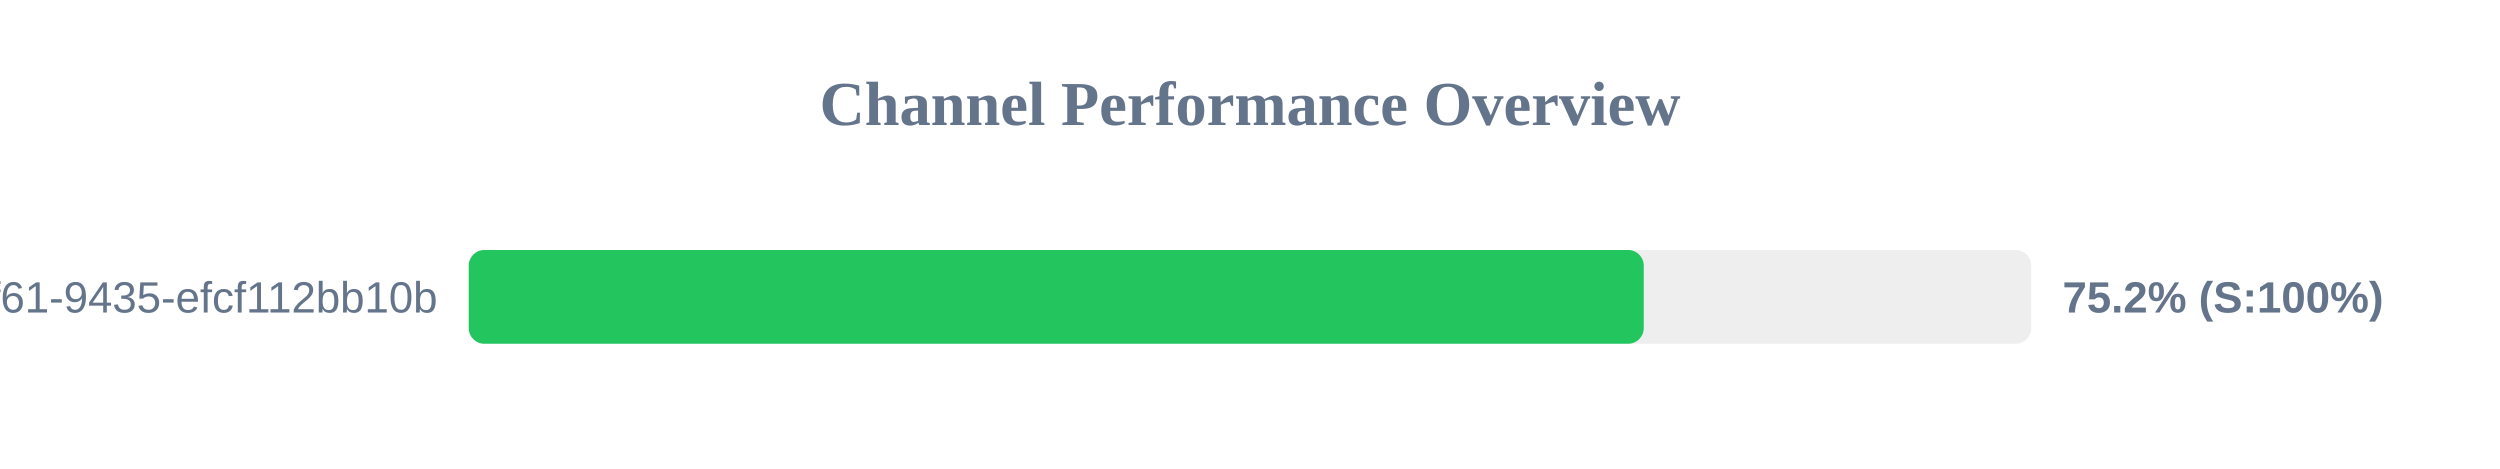
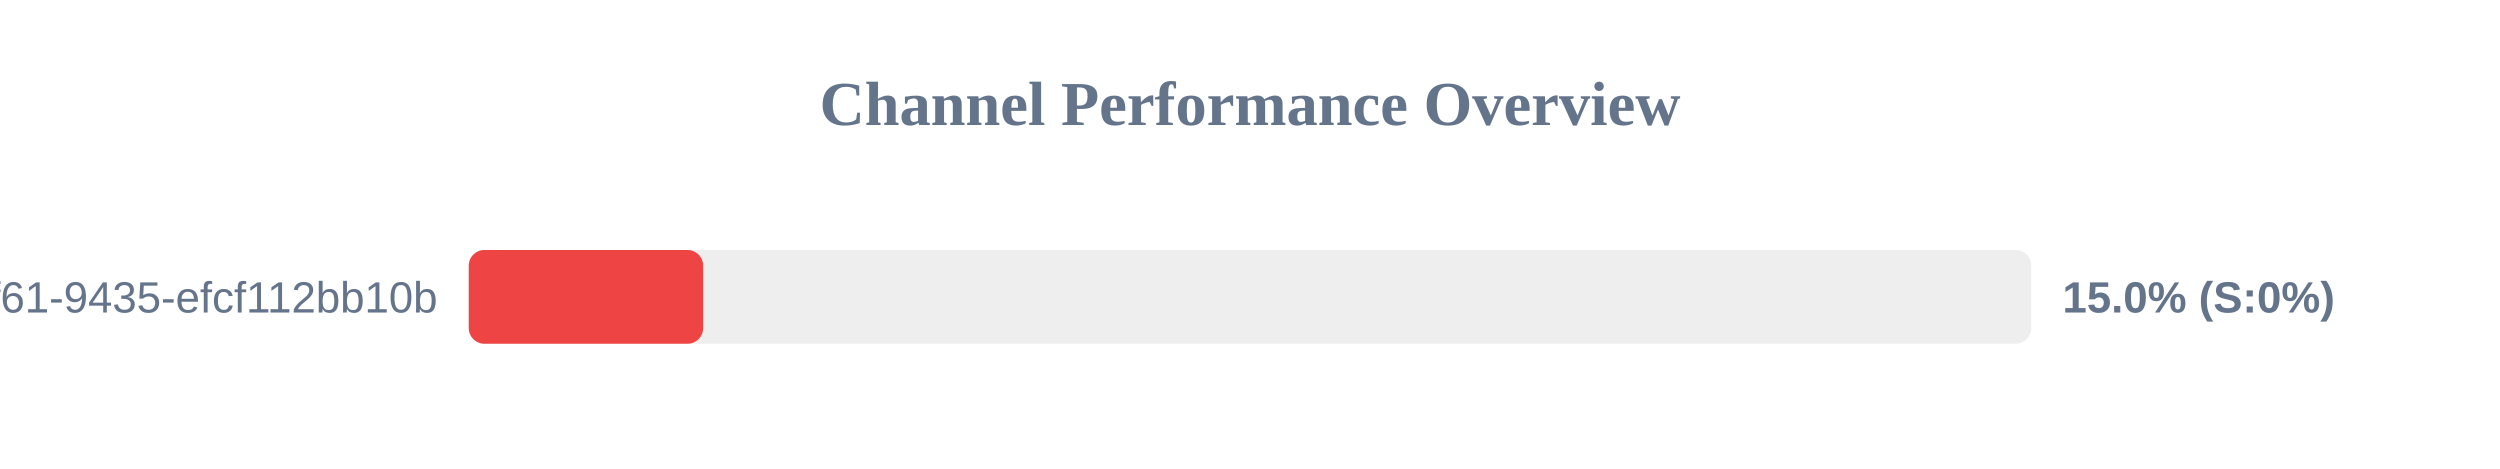
<svg xmlns="http://www.w3.org/2000/svg" width="800" height="150" version="1.1">
  <style>
        .row { font: 14px Arial; fill: #64748b; }
        .score { font: bold 14px Arial; fill: #64748b; }
    </style>
  <text x="400" y="40" text-anchor="middle" font-size="20px" font-weight="bold" fill="#64748b">Channel Performance Overview</text>
  <rect x="150" y="80" width="500" height="30" fill="#eee" rx="5" />
-   <rect x="150" y="80" width="376.0" height="30" fill="#22c55e" rx="5" />
+   <rect x="150" y="80" width="75.0" height="30" fill="#ef4444" rx="5" />
  <text x="140" y="100" text-anchor="end" class="row">?uuid=07c122ad-50b2-4f61-9435-efcf112bb10b</text>
-   <text x="660" y="100" text-anchor="start" class="score">75.2% (S:100%)</text>
+   <text x="660" y="100" text-anchor="start" class="score">15.0% (S:0%)</text>
</svg>
